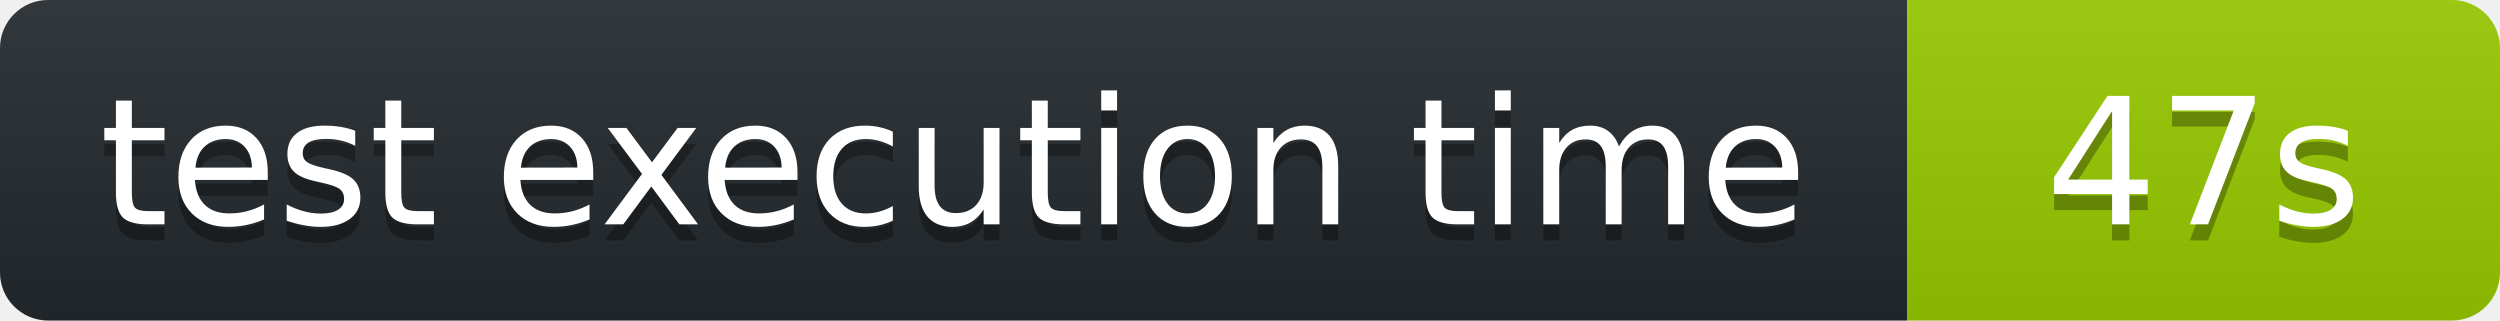
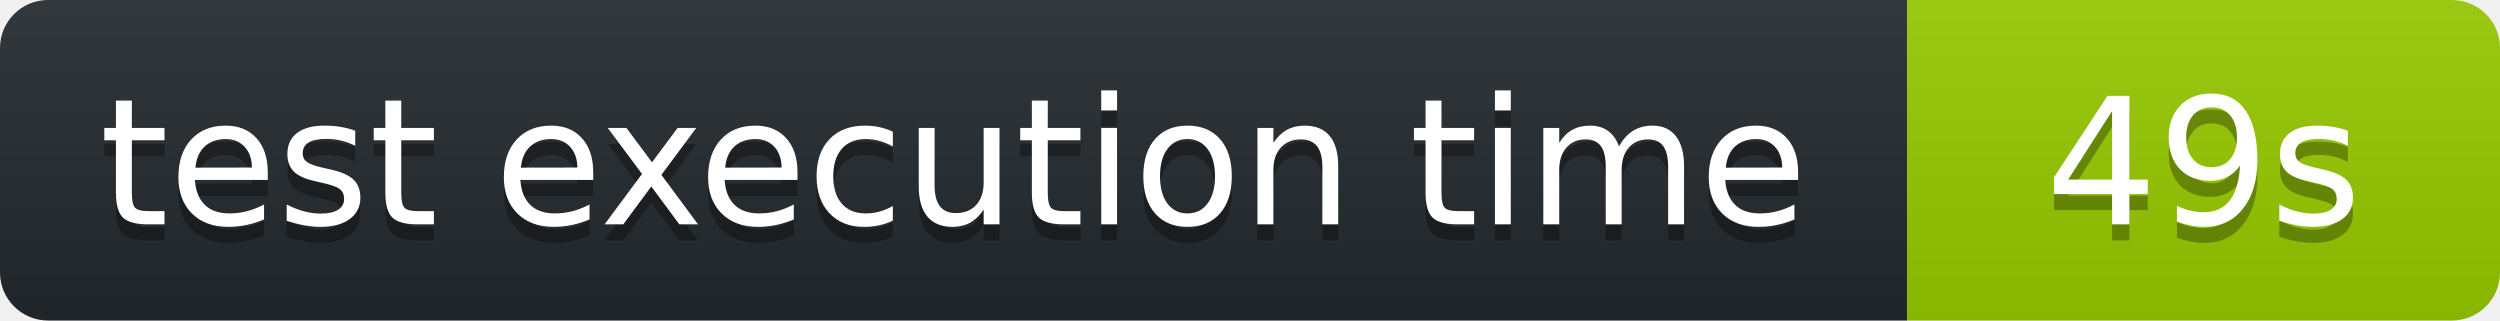
<svg xmlns="http://www.w3.org/2000/svg" width="156" height="20" role="img" aria-label="octocov::badge">
  <linearGradient id="s" x2="0" y2="100%">
    <stop offset="0" stop-color="#bbb" stop-opacity=".1" />
    <stop offset="1" stop-opacity=".1" />
  </linearGradient>
  <clipPath id="r">
    <rect width="156" height="20" rx="3" fill="#fff" />
  </clipPath>
  <g clip-path="url(#r)">
    <rect width="119" height="20" fill="#24292E" />
    <rect x="119" width="37" height="20" fill="#97CA00" />
    <rect width="156" height="20" fill="url(#s)" />
  </g>
  <g fill="#fff" text-anchor="middle" font-family="Verdana,Geneva,DejaVu Sans,sans-serif" text-rendering="geometricPrecision" font-size="110">
    <text aria-hidden="true" x="595" y="150" fill="#010101" fill-opacity=".3" transform="scale(.1)">test execution time</text>
    <text x="595" y="140" transform="scale(.1)" fill="#fff">test execution time</text>
-     <text aria-hidden="true" x="1375" y="150" fill="#010101" fill-opacity=".3" transform="scale(.1)">47s</text>
-     <text x="1375" y="140" transform="scale(.1)" fill="#fff">47s</text>
+     <text aria-hidden="true" x="1375" y="150" fill="#010101" fill-opacity=".3" transform="scale(.1)">49s</text>
+     <text x="1375" y="140" transform="scale(.1)" fill="#fff">49s</text>
  </g>
</svg>
